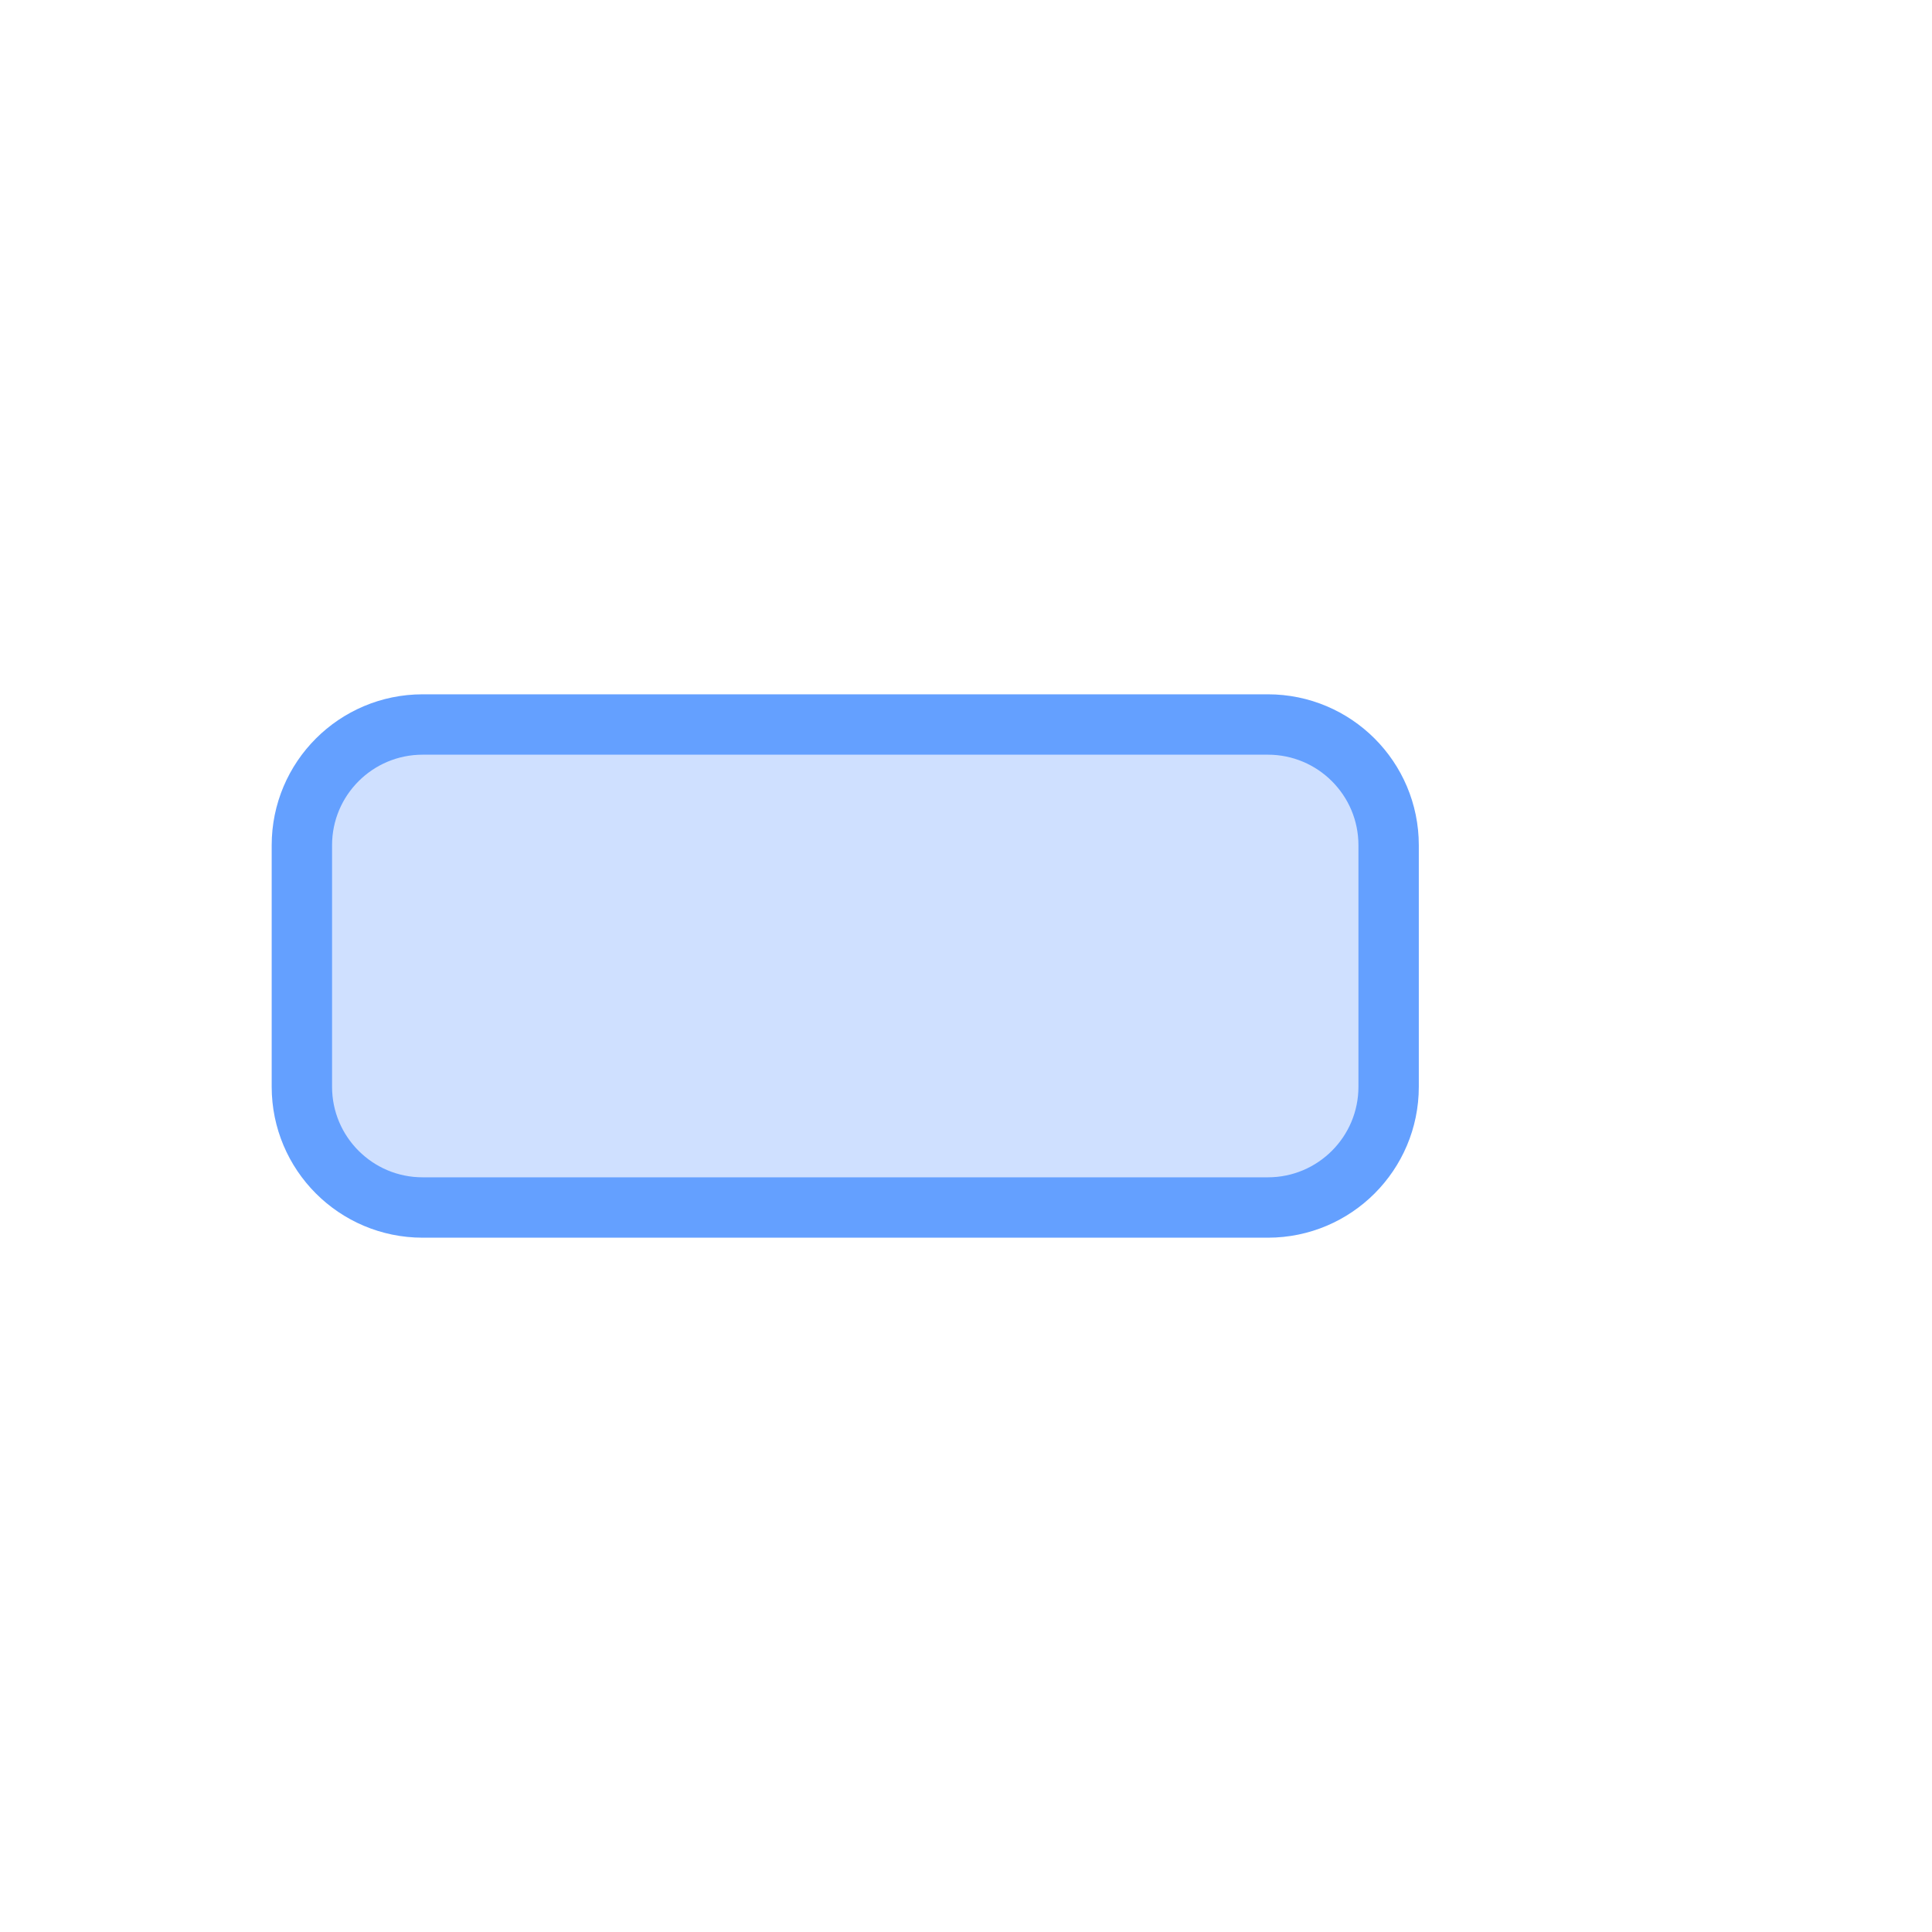
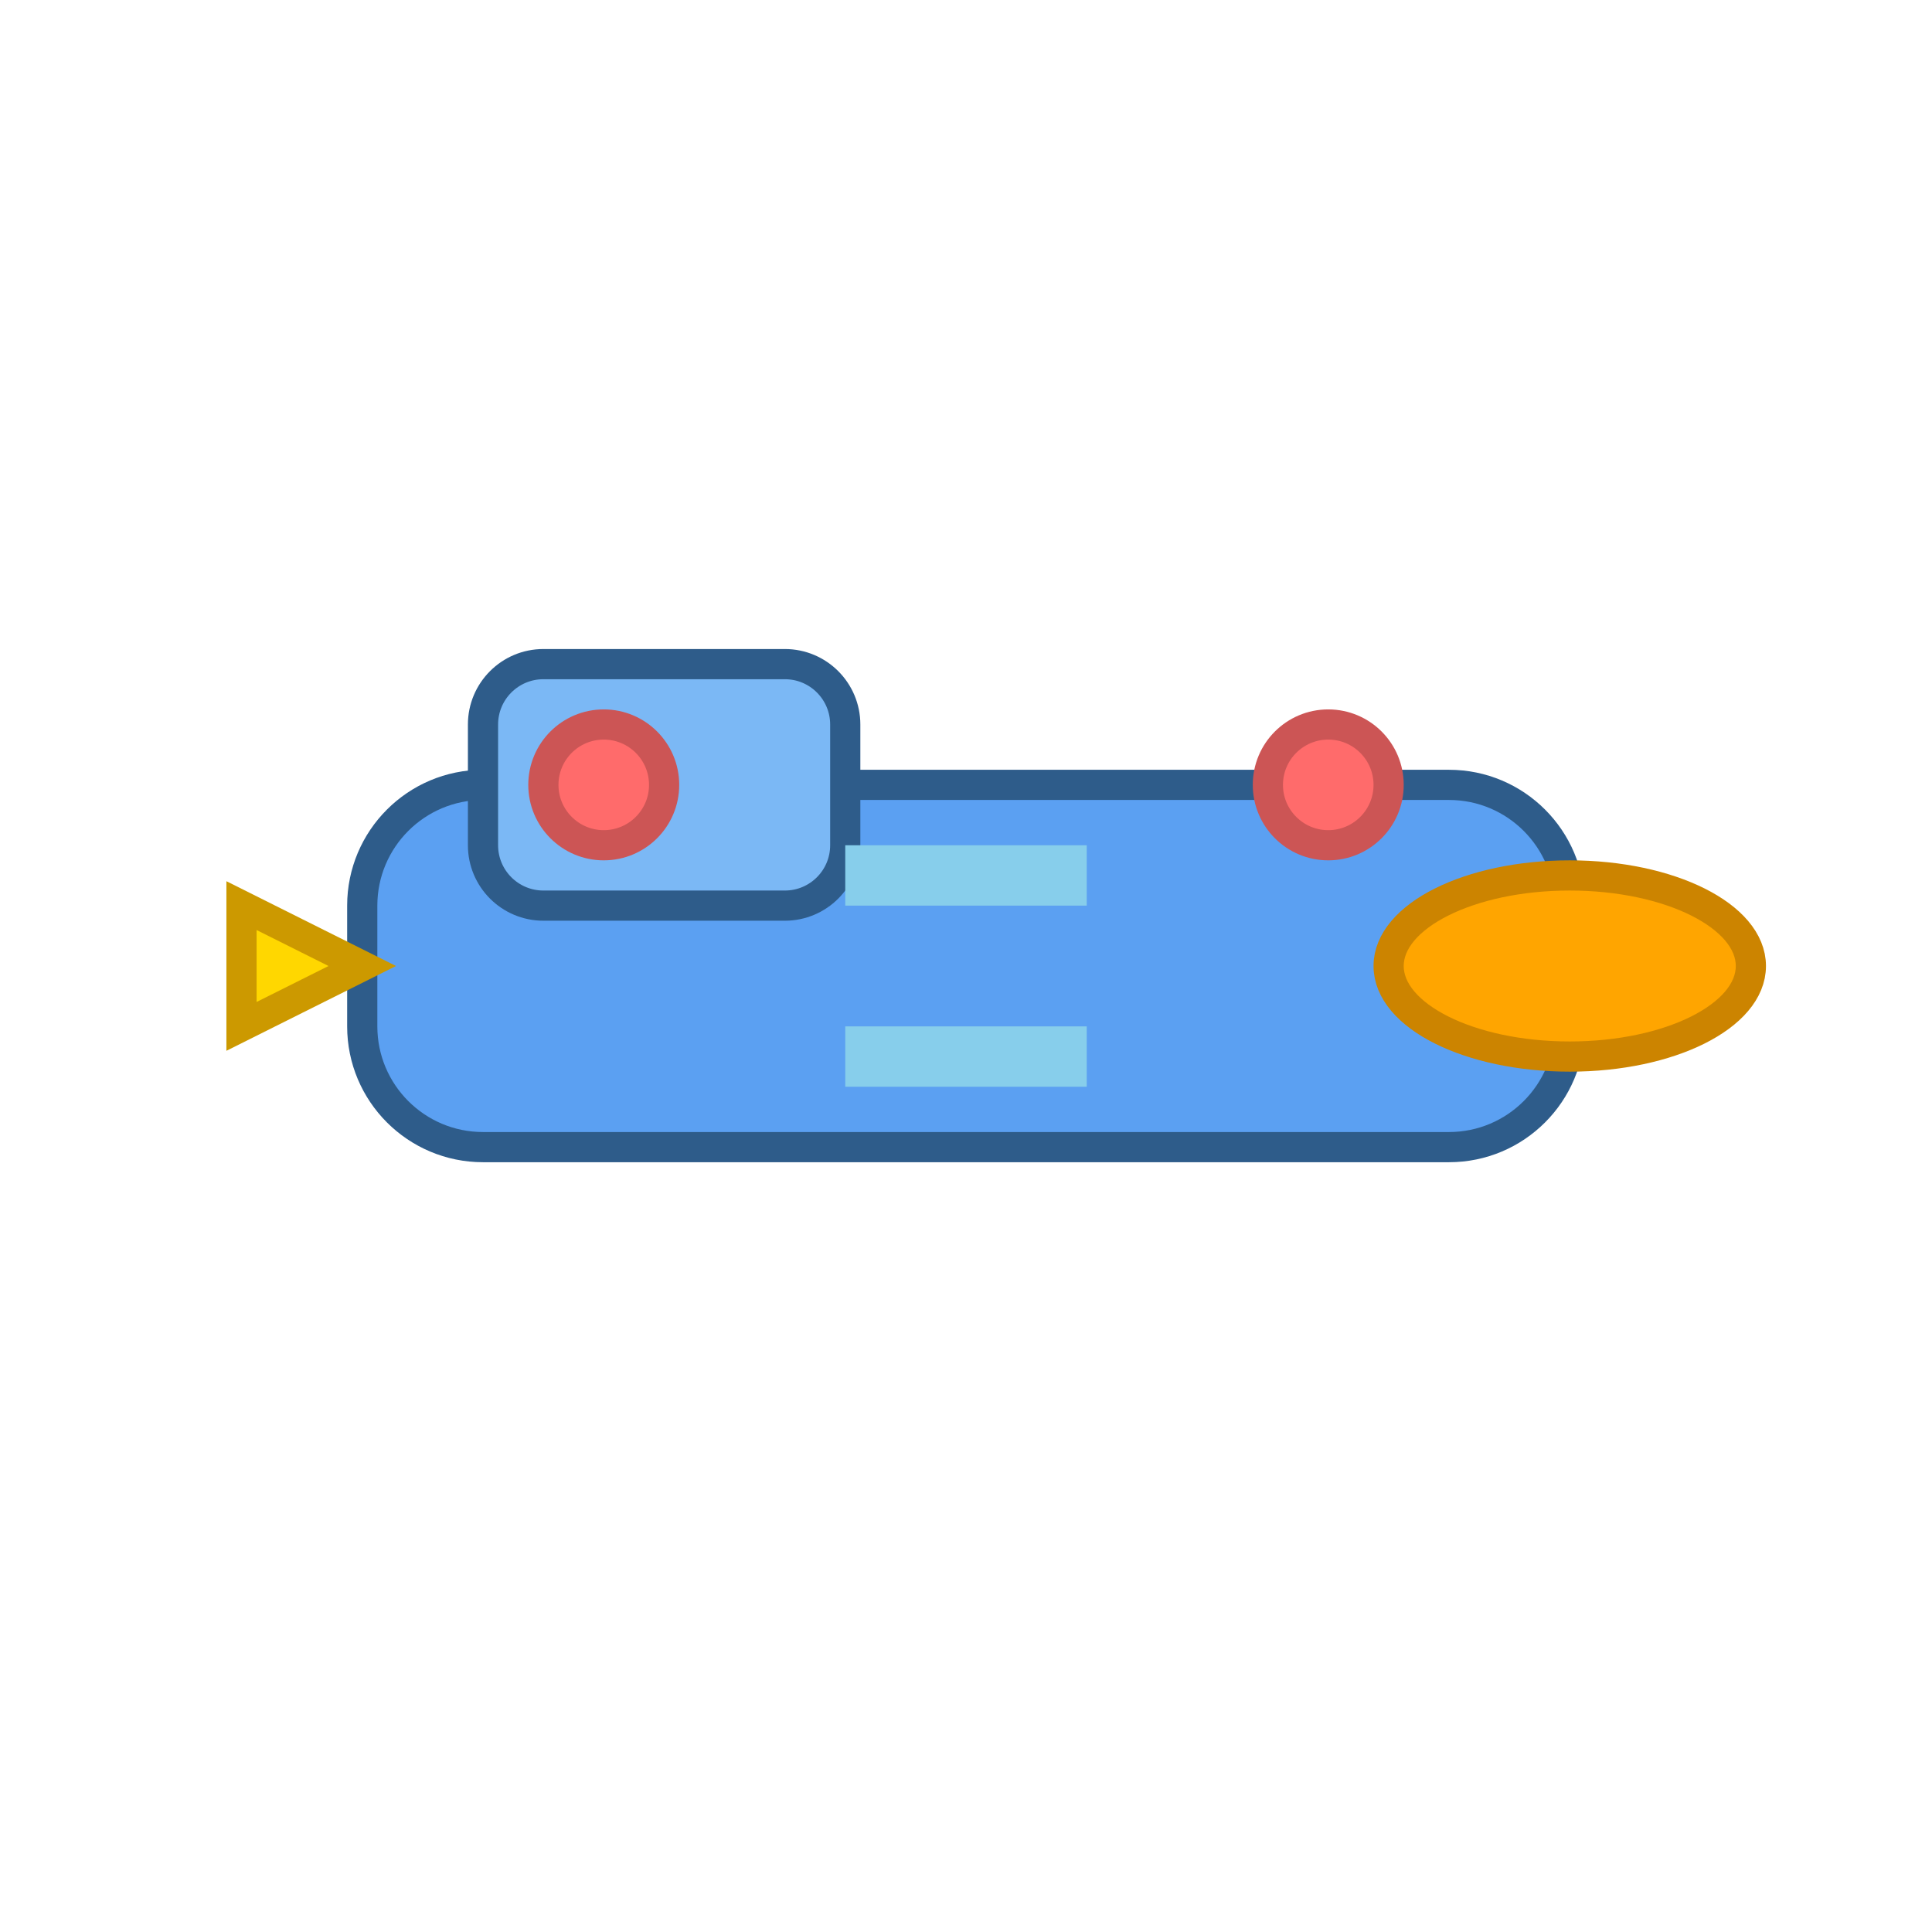
<svg xmlns="http://www.w3.org/2000/svg" width="64" height="64" viewBox="0 0 64 64">
-   <rect x="10" y="24" width="36" height="16" rx="4" fill="#cfe0ff" stroke="#64a0ff" stroke-width="2" />
+   <rect x="12" y="26" width="40" height="12" rx="4" fill="#5ba0f2" stroke="#2e5c8a" stroke-width="1" />
+   <rect x="16" y="22" width="12" height="8" rx="2" fill="#7bb8f5" stroke="#2e5c8a" stroke-width="1" />
+   <polygon points="12,32 8,30 8,34" fill="#ffd700" stroke="#cc9900" stroke-width="1" />
+   <circle cx="20" cy="26" r="2" fill="#ff6b6b" stroke="#cc5555" stroke-width="1" />
+   <circle cx="44" cy="26" r="2" fill="#ff6b6b" stroke="#cc5555" stroke-width="1" />
+   <ellipse cx="52" cy="32" rx="6" ry="3" fill="#ffa500" stroke="#cc8400" stroke-width="1" />
+   <rect x="28" y="28" width="8" height="2" fill="#87ceeb" />
+   <rect x="28" y="34" width="8" height="2" fill="#87ceeb" />
</svg>
